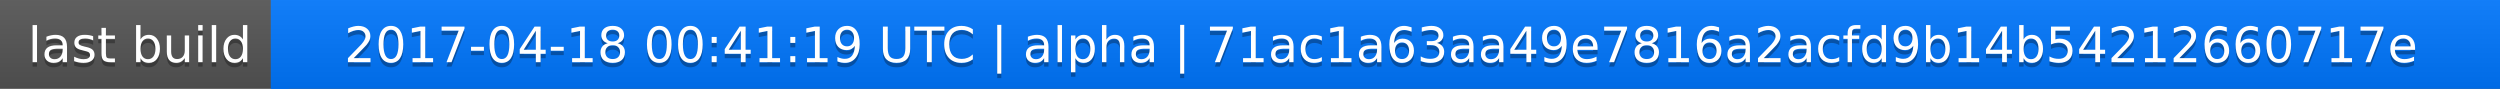
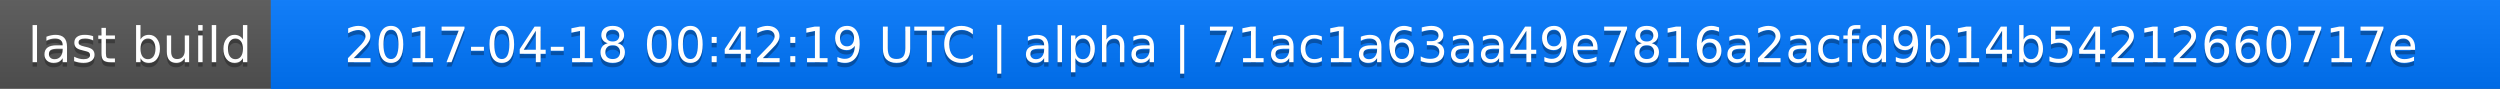
<svg xmlns="http://www.w3.org/2000/svg" width="563" height="20">
  <linearGradient id="a" x2="0" y2="100%">
    <stop offset="0" stop-color="#bbb" stop-opacity=".1" />
    <stop offset="1" stop-opacity=".1" />
  </linearGradient>
  <rect rx="0" width="563" height="20" fill="#555" />
  <rect rx="0" x="61" width="502" height="20" fill="#07f" />
  <path fill="#07f" d="M61 0h4v20h-4z" />
  <rect rx="0" width="563" height="20" fill="url(#a)" />
  <g fill="#fff" text-anchor="middle" font-family="DejaVu Sans,Verdana,Geneva,sans-serif" font-size="11">
    <text x="31.5" y="15" fill="#010101" fill-opacity=".3">last build</text>
    <text x="31.5" y="14">last build</text>
-     <text x="311" y="15" fill="#010101" fill-opacity=".3">2017-04-18 00:41:19 UTC | alpha | 71ac1a63aa49e7816a2acfd9b14b54212660717e</text>
-     <text x="311" y="14">2017-04-18 00:41:19 UTC | alpha | 71ac1a63aa49e7816a2acfd9b14b54212660717e</text>
+     <text x="311" y="15" fill="#010101" fill-opacity=".3">2017-04-18 00:42:19 UTC | alpha | 71ac1a63aa49e7816a2acfd9b14b54212660717e</text>
+     <text x="311" y="14">2017-04-18 00:42:19 UTC | alpha | 71ac1a63aa49e7816a2acfd9b14b54212660717e</text>
  </g>
</svg>
